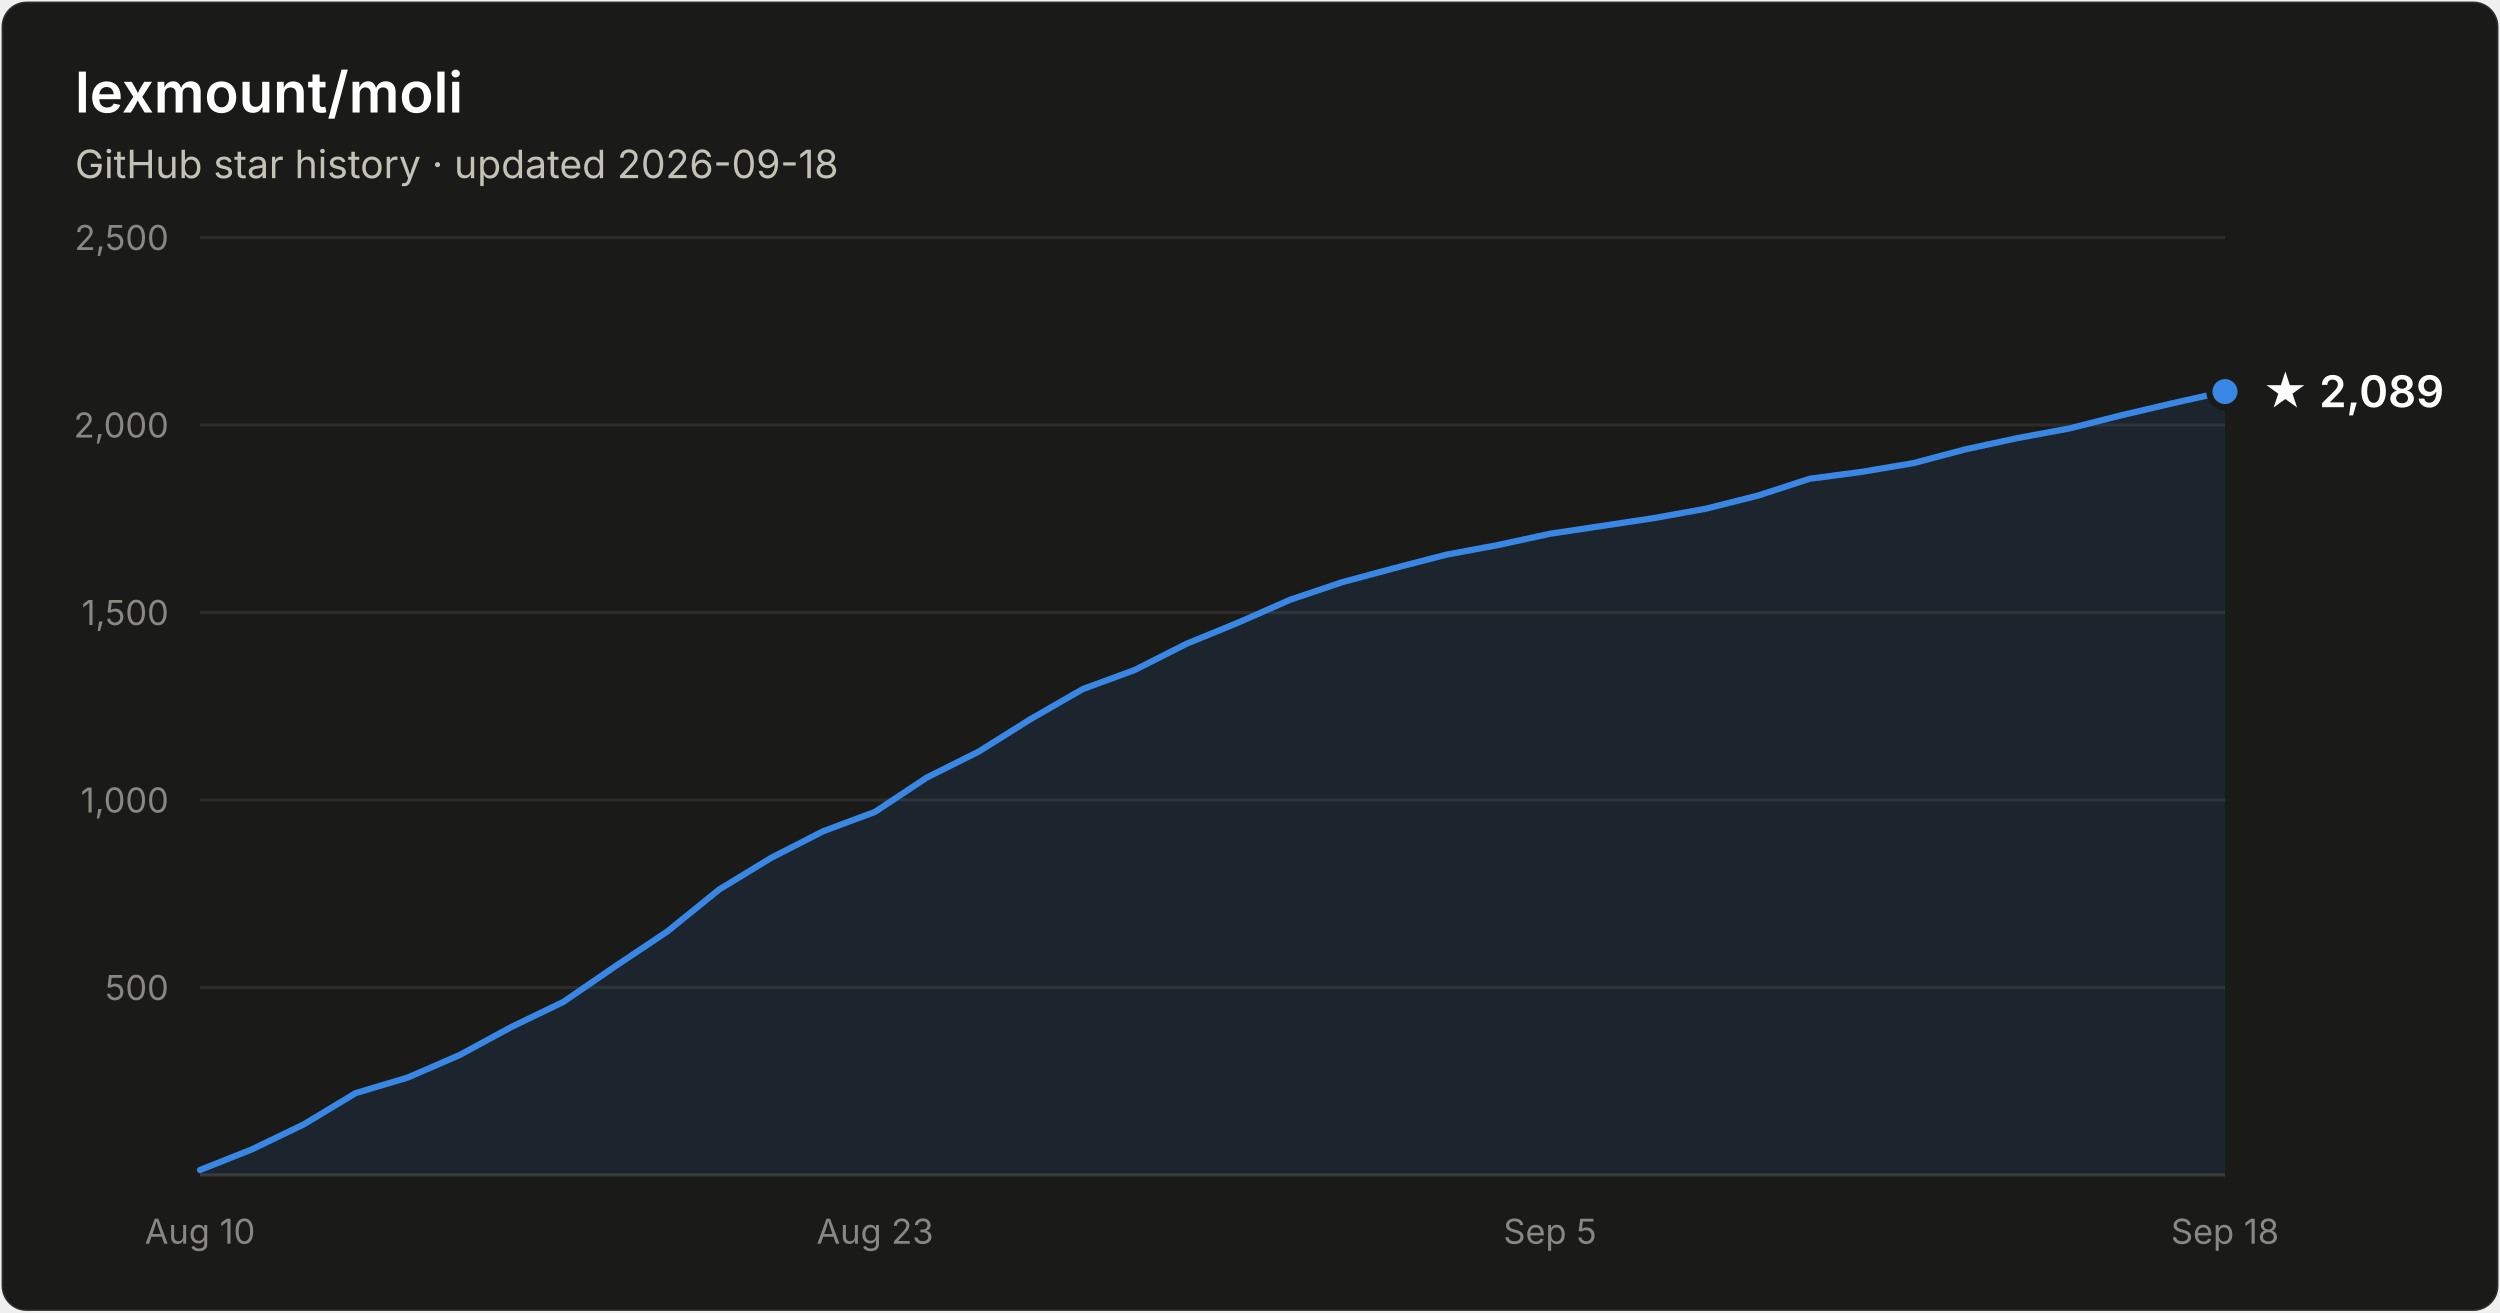
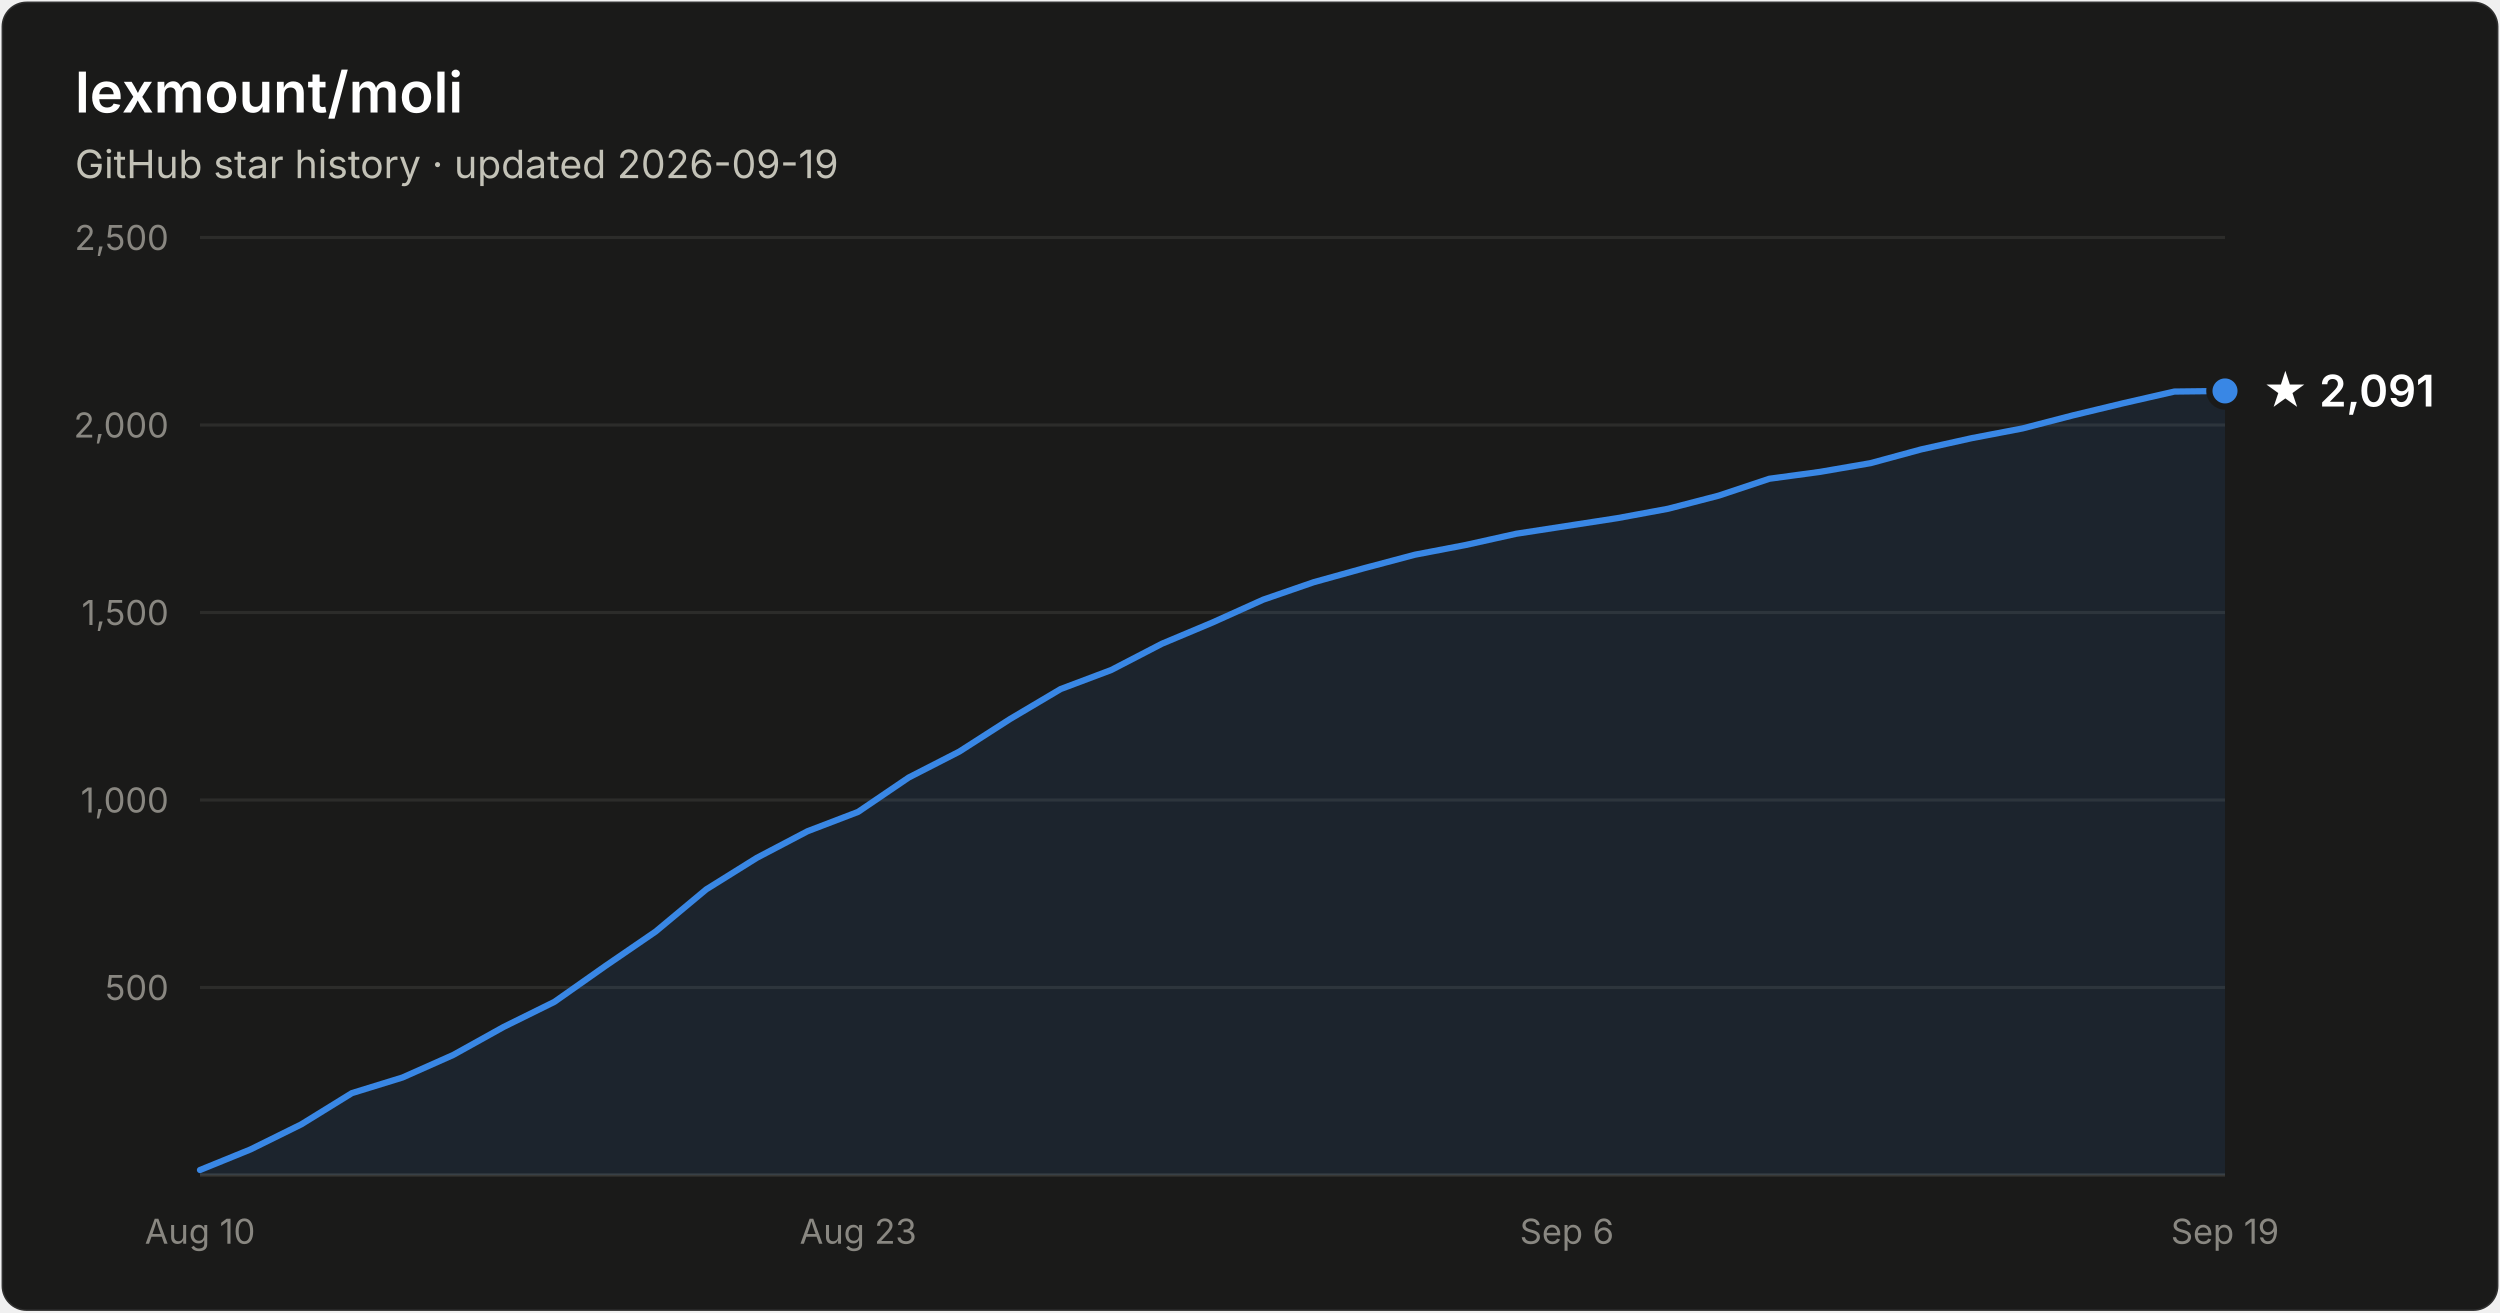
- <svg xmlns="http://www.w3.org/2000/svg" width="800" height="420" viewBox="0 0 800 420" font-family="system-ui, -apple-system, Segoe UI, sans-serif" role="img" aria-label="Star history of lexmount/moli: 2,089 stars as of 2026-09-18">
+ <svg xmlns="http://www.w3.org/2000/svg" width="800" height="420" viewBox="0 0 800 420" font-family="system-ui, -apple-system, Segoe UI, sans-serif" role="img" aria-label="Star history of lexmount/moli: 2,091 stars as of 2026-09-19">
  <rect x="0.5" y="0.5" width="799" height="419" rx="8" fill="#1a1a19" stroke="rgba(255,255,255,0.10)" />
  <text x="24" y="36" fill="#ffffff" font-size="18" font-weight="600">lexmount/moli</text>
-   <text x="24" y="57" fill="#c3c2b7" font-size="12.5">GitHub star history · updated 2026-09-18</text>
+   <text x="24" y="57" fill="#c3c2b7" font-size="12.5">GitHub star history · updated 2026-09-19</text>
  <line x1="64" y1="316.0" x2="712" y2="316.0" stroke="#2c2c2a" stroke-width="1" />
  <text x="54" y="320.0" text-anchor="end" fill="#898781" font-size="11" style="font-variant-numeric:tabular-nums">500</text>
  <line x1="64" y1="256.0" x2="712" y2="256.0" stroke="#2c2c2a" stroke-width="1" />
  <text x="54" y="260.0" text-anchor="end" fill="#898781" font-size="11" style="font-variant-numeric:tabular-nums">1,000</text>
  <line x1="64" y1="196.0" x2="712" y2="196.0" stroke="#2c2c2a" stroke-width="1" />
  <text x="54" y="200.0" text-anchor="end" fill="#898781" font-size="11" style="font-variant-numeric:tabular-nums">1,500</text>
  <line x1="64" y1="136.0" x2="712" y2="136.0" stroke="#2c2c2a" stroke-width="1" />
  <text x="54" y="140.0" text-anchor="end" fill="#898781" font-size="11" style="font-variant-numeric:tabular-nums">2,000</text>
  <line x1="64" y1="76.0" x2="712" y2="76.0" stroke="#2c2c2a" stroke-width="1" />
  <text x="54" y="80.0" text-anchor="end" fill="#898781" font-size="11" style="font-variant-numeric:tabular-nums">2,500</text>
  <line x1="64" y1="376" x2="712" y2="376" stroke="#383835" stroke-width="1" />
  <text x="64.0" y="398" text-anchor="middle" fill="#898781" font-size="11" style="font-variant-numeric:tabular-nums">Aug 10</text>
-   <text x="280.0" y="398" text-anchor="middle" fill="#898781" font-size="11" style="font-variant-numeric:tabular-nums">Aug 23</text>
-   <text x="496.0" y="398" text-anchor="middle" fill="#898781" font-size="11" style="font-variant-numeric:tabular-nums">Sep 5</text>
-   <text x="712.0" y="398" text-anchor="middle" fill="#898781" font-size="11" style="font-variant-numeric:tabular-nums">Sep 18</text>
-   <path d="M64.0 374.4 L80.6 367.8 L97.2 359.8 L113.8 349.8 L130.5 344.8 L147.1 337.6 L163.7 328.6 L180.3 320.6 L196.9 309.2 L213.5 298.1 L230.2 284.6 L246.8 274.5 L263.4 266.0 L280.0 259.8 L296.6 248.8 L313.2 240.5 L329.8 230.1 L346.5 220.5 L363.1 214.4 L379.7 206.0 L396.3 199.2 L412.9 191.9 L429.5 186.3 L446.2 181.8 L462.8 177.5 L479.4 174.4 L496.0 170.8 L512.6 168.3 L529.2 165.8 L545.8 162.8 L562.5 158.6 L579.1 153.2 L595.7 151.0 L612.3 148.2 L628.9 143.8 L645.5 140.2 L662.2 137.1 L678.8 132.9 L695.4 129.0 L712.0 125.3 L712.0 376 L64.0 376 Z" fill="#3987e5" fill-opacity="0.1" />
-   <path d="M64.0 374.4 L80.6 367.8 L97.2 359.8 L113.8 349.8 L130.5 344.8 L147.1 337.6 L163.7 328.6 L180.3 320.6 L196.9 309.2 L213.5 298.1 L230.2 284.6 L246.8 274.5 L263.4 266.0 L280.0 259.8 L296.6 248.8 L313.2 240.5 L329.8 230.1 L346.5 220.5 L363.1 214.4 L379.7 206.0 L396.3 199.2 L412.9 191.9 L429.5 186.3 L446.2 181.8 L462.8 177.5 L479.4 174.4 L496.0 170.8 L512.6 168.3 L529.2 165.8 L545.8 162.8 L562.5 158.6 L579.1 153.2 L595.7 151.0 L612.3 148.2 L628.9 143.8 L645.5 140.2 L662.2 137.1 L678.8 132.9 L695.4 129.0 L712.0 125.3" fill="none" stroke="#3987e5" stroke-width="2" stroke-linejoin="round" stroke-linecap="round" />
-   <circle cx="712.0" cy="125.3" r="5" fill="#3987e5" stroke="#1a1a19" stroke-width="2" />
-   <text x="724.0" y="130.3" fill="#ffffff" font-size="14" font-weight="600">★ 2,089</text>
+   <text x="274.6" y="398" text-anchor="middle" fill="#898781" font-size="11" style="font-variant-numeric:tabular-nums">Aug 23</text>
+   <text x="501.4" y="398" text-anchor="middle" fill="#898781" font-size="11" style="font-variant-numeric:tabular-nums">Sep 6</text>
+   <text x="712.0" y="398" text-anchor="middle" fill="#898781" font-size="11" style="font-variant-numeric:tabular-nums">Sep 19</text>
+   <path d="M64.0 374.4 L80.2 367.8 L96.4 359.8 L112.6 349.8 L128.8 344.8 L145.0 337.6 L161.2 328.6 L177.4 320.6 L193.6 309.2 L209.8 298.1 L226.0 284.6 L242.2 274.5 L258.4 266.0 L274.6 259.8 L290.8 248.8 L307.0 240.5 L323.2 230.1 L339.4 220.5 L355.6 214.4 L371.8 206.0 L388.0 199.2 L404.2 191.9 L420.4 186.3 L436.6 181.8 L452.8 177.5 L469.0 174.4 L485.2 170.8 L501.4 168.3 L517.6 165.8 L533.8 162.8 L550.0 158.6 L566.2 153.2 L582.4 151.0 L598.6 148.2 L614.8 143.8 L631.0 140.2 L647.2 137.1 L663.4 132.9 L679.6 129.0 L695.8 125.3 L712.0 125.1 L712.0 376 L64.0 376 Z" fill="#3987e5" fill-opacity="0.1" />
+   <path d="M64.0 374.4 L80.2 367.8 L96.4 359.8 L112.6 349.8 L128.8 344.8 L145.0 337.6 L161.2 328.6 L177.4 320.6 L193.6 309.2 L209.8 298.1 L226.0 284.6 L242.2 274.5 L258.4 266.0 L274.6 259.8 L290.8 248.8 L307.0 240.5 L323.2 230.1 L339.4 220.5 L355.6 214.4 L371.8 206.0 L388.0 199.2 L404.2 191.9 L420.4 186.3 L436.6 181.8 L452.8 177.5 L469.0 174.4 L485.2 170.8 L501.4 168.3 L517.6 165.8 L533.8 162.8 L550.0 158.6 L566.2 153.2 L582.4 151.0 L598.6 148.2 L614.8 143.8 L631.0 140.2 L647.2 137.1 L663.4 132.9 L679.6 129.0 L695.8 125.3 L712.0 125.1" fill="none" stroke="#3987e5" stroke-width="2" stroke-linejoin="round" stroke-linecap="round" />
+   <circle cx="712.0" cy="125.1" r="5" fill="#3987e5" stroke="#1a1a19" stroke-width="2" />
+   <text x="724.0" y="130.1" fill="#ffffff" font-size="14" font-weight="600">★ 2,091</text>
</svg>
